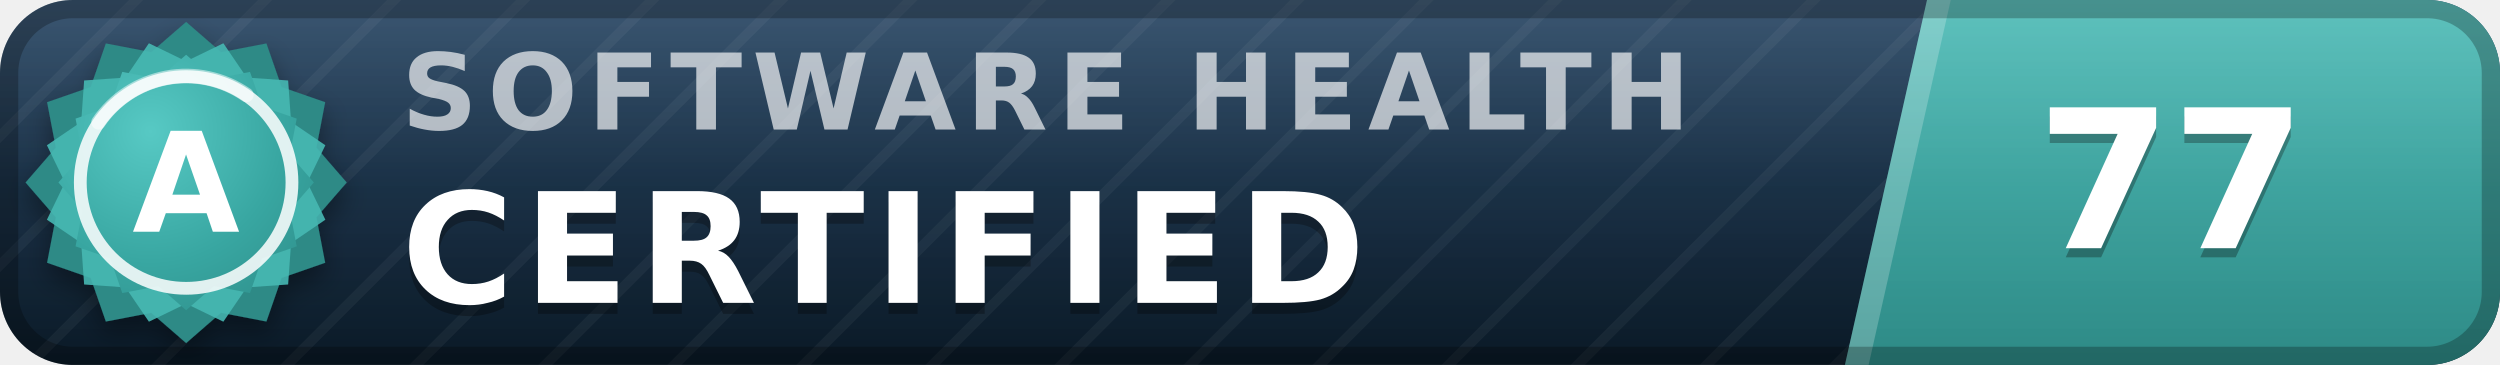
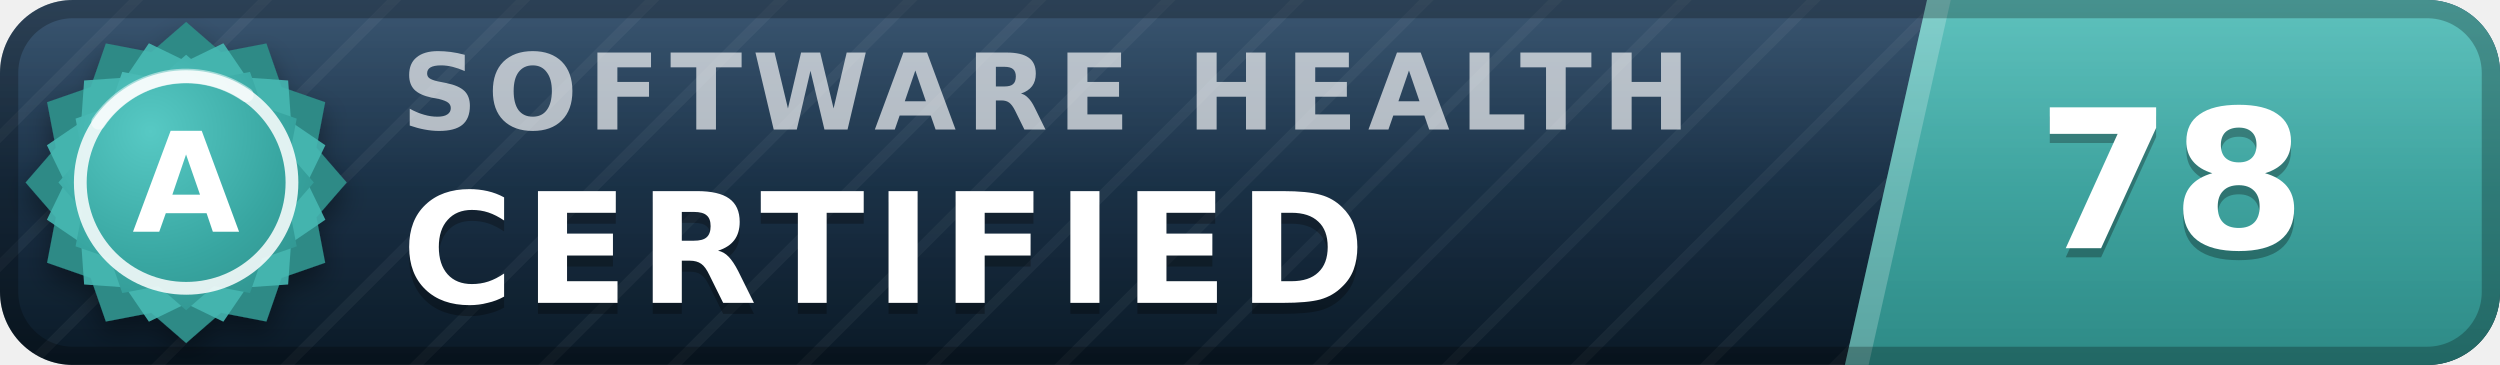
- <svg xmlns="http://www.w3.org/2000/svg" width="137" height="20" viewBox="0 0 137 20" role="img" aria-label="inspect.software software health index 77 of 100, certified (grade A)" font-family="Verdana,DejaVu Sans,Geneva,sans-serif">
+ <svg xmlns="http://www.w3.org/2000/svg" width="137" height="20" viewBox="0 0 137 20" role="img" aria-label="inspect.software software health index 78 of 100, certified (grade A)" font-family="Verdana,DejaVu Sans,Geneva,sans-serif">
  <defs>
    <linearGradient id="plate" x1="0" y1="0" x2="0" y2="1">
      <stop offset="0" stop-color="#1d3d5c" />
      <stop offset="1" stop-color="#0a1926" />
    </linearGradient>
    <linearGradient id="endplate" x1="0" y1="0" x2="0" y2="1">
      <stop offset="0" stop-color="#46b8b3" />
      <stop offset="1" stop-color="#2d8a86" />
    </linearGradient>
    <linearGradient id="gloss" x1="0" y1="0" x2="0" y2="1">
      <stop offset="0" stop-color="#fff" stop-opacity=".13" />
      <stop offset=".5" stop-color="#fff" stop-opacity=".03" />
      <stop offset="1" stop-color="#fff" stop-opacity="0" />
    </linearGradient>
    <pattern id="guilloche" width="5" height="5" patternUnits="userSpaceOnUse" patternTransform="rotate(45)">
      <line x1="0" y1="0" x2="0" y2="5" stroke="#fff" stroke-opacity=".045" stroke-width="1.1" />
    </pattern>
    <clipPath id="rounded">
      <rect width="137" height="20" rx="4" />
    </clipPath>
    <radialGradient id="sealFace" cx=".36" cy=".3" r=".95">
      <stop offset="0" stop-color="#57c9c4" />
      <stop offset=".55" stop-color="#38a6a1" />
      <stop offset="1" stop-color="#2d8a86" />
    </radialGradient>
    <filter id="sealShadow" x="-40%" y="-40%" width="180%" height="180%">
      <feDropShadow dx="0" dy="0.7" stdDeviation="0.7" flood-color="#000" flood-opacity="0.38" />
    </filter>
  </defs>
  <g clip-path="url(#rounded)">
    <rect width="137" height="20" fill="url(#plate)" />
    <rect width="137" height="20" fill="url(#guilloche)" />
    <polygon points="105.6,0 137,0 137,20 101.1,20" fill="url(#endplate)" />
    <polygon points="105.6,0 106.9,0 102.4,20 101.1,20" fill="#fff" fill-opacity=".22" />
    <text x="22.0" y="7.1" font-size="5.8" letter-spacing="0.55" fill="#fff" fill-opacity=".66" font-weight="bold" textLength="76.3" lengthAdjust="spacing">SOFTWARE HEALTH</text>
    <text x="22.0" y="17.2" font-size="8.4" fill="#000" fill-opacity=".3" font-weight="bold" letter-spacing="0.55" textLength="57.7" lengthAdjust="spacing">CERTIFIED</text>
    <text x="22.0" y="16.6" font-size="8.4" fill="#fff" font-weight="bold" letter-spacing="0.55" textLength="57.7" lengthAdjust="spacing">CERTIFIED</text>
-     <text x="119.0" y="14.1" font-size="10.6" fill="#000" fill-opacity=".3" font-weight="bold" text-anchor="middle">77</text>
-     <text x="119.0" y="13.6" font-size="10.6" fill="#fff" font-weight="bold" text-anchor="middle">77</text>
+     <text x="119.0" y="14.1" font-size="10.6" fill="#000" fill-opacity=".3" font-weight="bold" text-anchor="middle">78</text>
+     <text x="119.0" y="13.6" font-size="10.6" fill="#fff" font-weight="bold" text-anchor="middle">78</text>
    <rect width="137" height="20" fill="url(#gloss)" />
  </g>
  <rect x=".5" y=".5" width="136" height="19" rx="3.5" fill="none" stroke="#000" stroke-opacity=".25" />
  <g filter="url(#sealShadow)">
    <path d="M10.20 1.20 L12.11 2.86 L14.60 2.38 L15.43 4.77 L17.82 5.60 L17.34 8.09 L19.00 10.00 L17.34 11.91 L17.82 14.40 L15.43 15.23 L14.60 17.62 L12.11 17.14 L10.20 18.80 L8.29 17.14 L5.80 17.62 L4.97 15.23 L2.58 14.40 L3.06 11.91 L1.40 10.00 L3.06 8.09 L2.58 5.60 L4.97 4.77 L5.80 2.38 L8.29 2.86 L10.20 1.20 Z" fill="#2d8a86" />
  </g>
  <path d="M12.24 2.37 L13.52 4.25 L15.79 4.41 L15.95 6.68 L17.83 7.96 L16.84 10.00 L17.83 12.04 L15.95 13.32 L15.79 15.59 L13.52 15.75 L12.24 17.63 L10.20 16.64 L8.16 17.63 L6.88 15.75 L4.61 15.59 L4.45 13.32 L2.57 12.04 L3.56 10.00 L2.57 7.96 L4.45 6.68 L4.61 4.41 L6.88 4.25 L8.16 2.37 L10.20 3.36 L12.24 2.37 Z" fill="#46b8b3" fill-opacity=".9" />
  <path d="M10.20 3.00 L11.72 4.32 L13.70 3.94 L14.36 5.84 L16.26 6.50 L15.88 8.48 L17.20 10.00 L15.88 11.52 L16.26 13.50 L14.36 14.16 L13.70 16.06 L11.72 15.68 L10.20 17.00 L8.68 15.68 L6.70 16.06 L6.04 14.16 L4.14 13.50 L4.52 11.52 L3.20 10.00 L4.52 8.48 L4.14 6.50 L6.04 5.84 L6.70 3.94 L8.68 4.32 L10.20 3.00 Z" fill="url(#sealFace)" />
  <circle cx="10.2" cy="10.0" r="5.8" fill="none" stroke="#fff" stroke-opacity=".85" stroke-width=".7" />
  <path d="M5.4 6.7 A5.8 5.8 0 0 1 13.5 5.2" stroke="#fff" stroke-opacity=".5" stroke-width=".8" fill="none" stroke-linecap="round" />
  <text x="10.2" y="12.7" font-size="7.6" fill="#fff" font-weight="bold" text-anchor="middle" letter-spacing=".2">A</text>
</svg>
